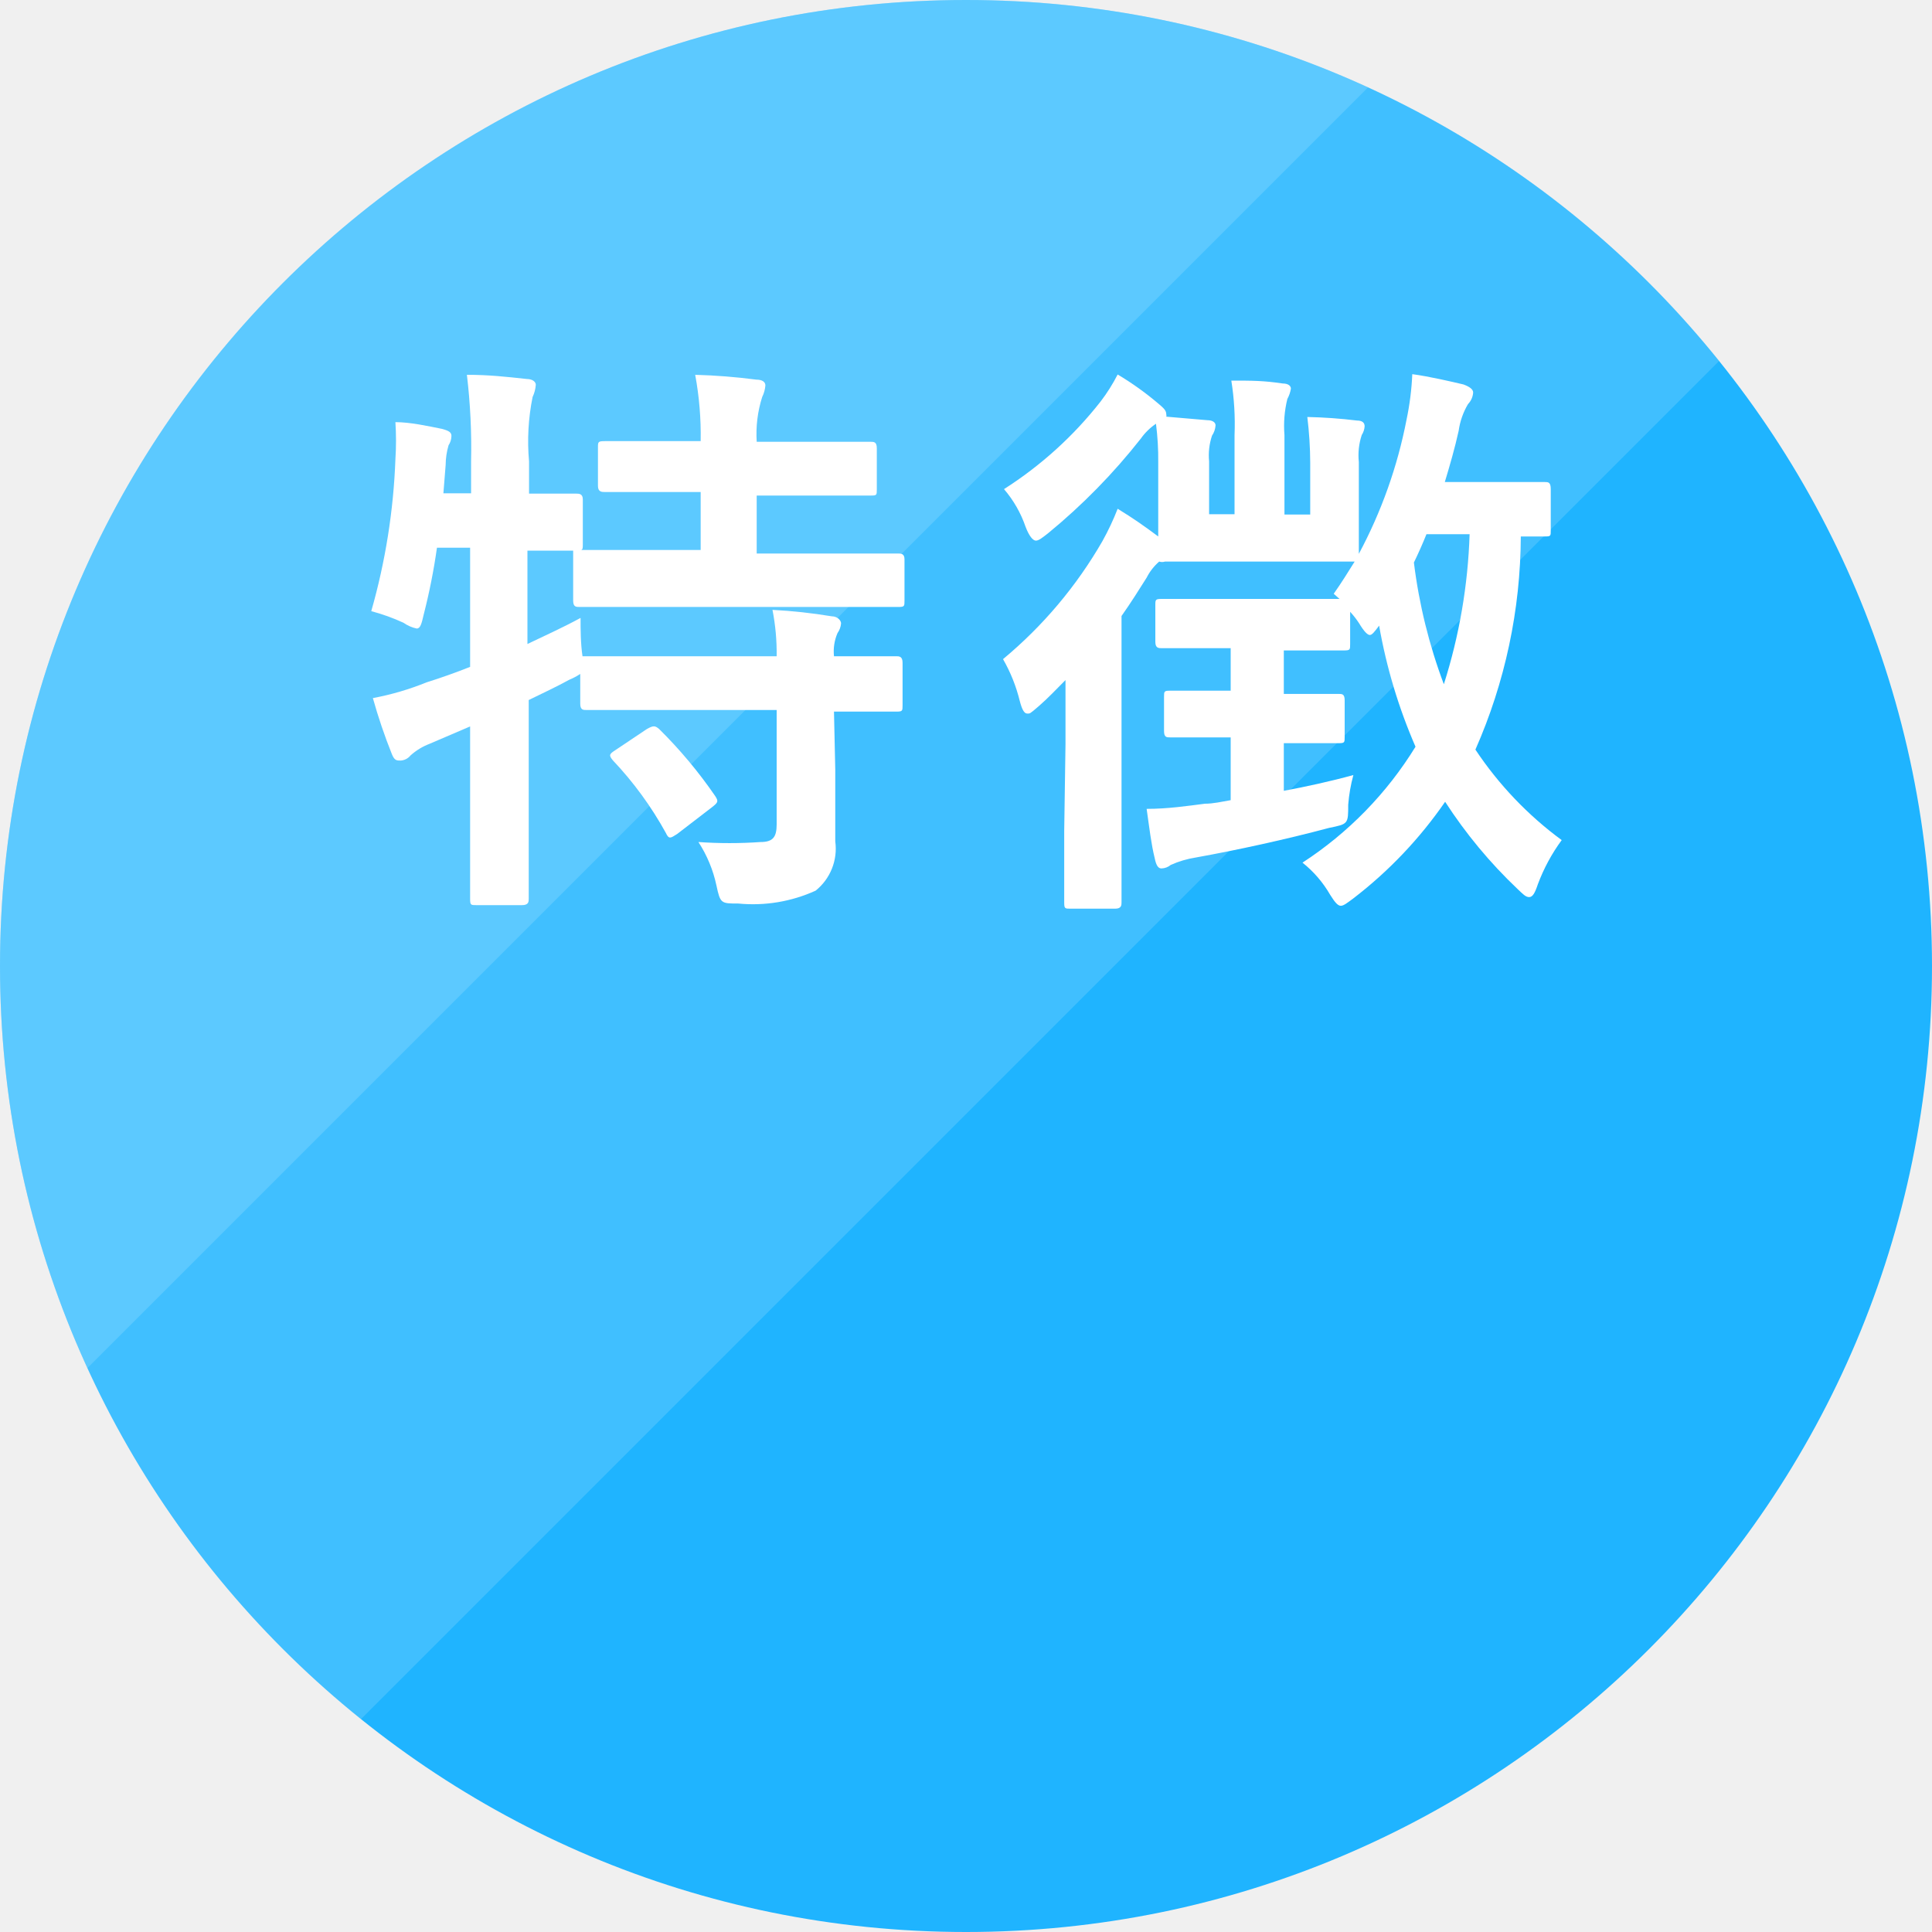
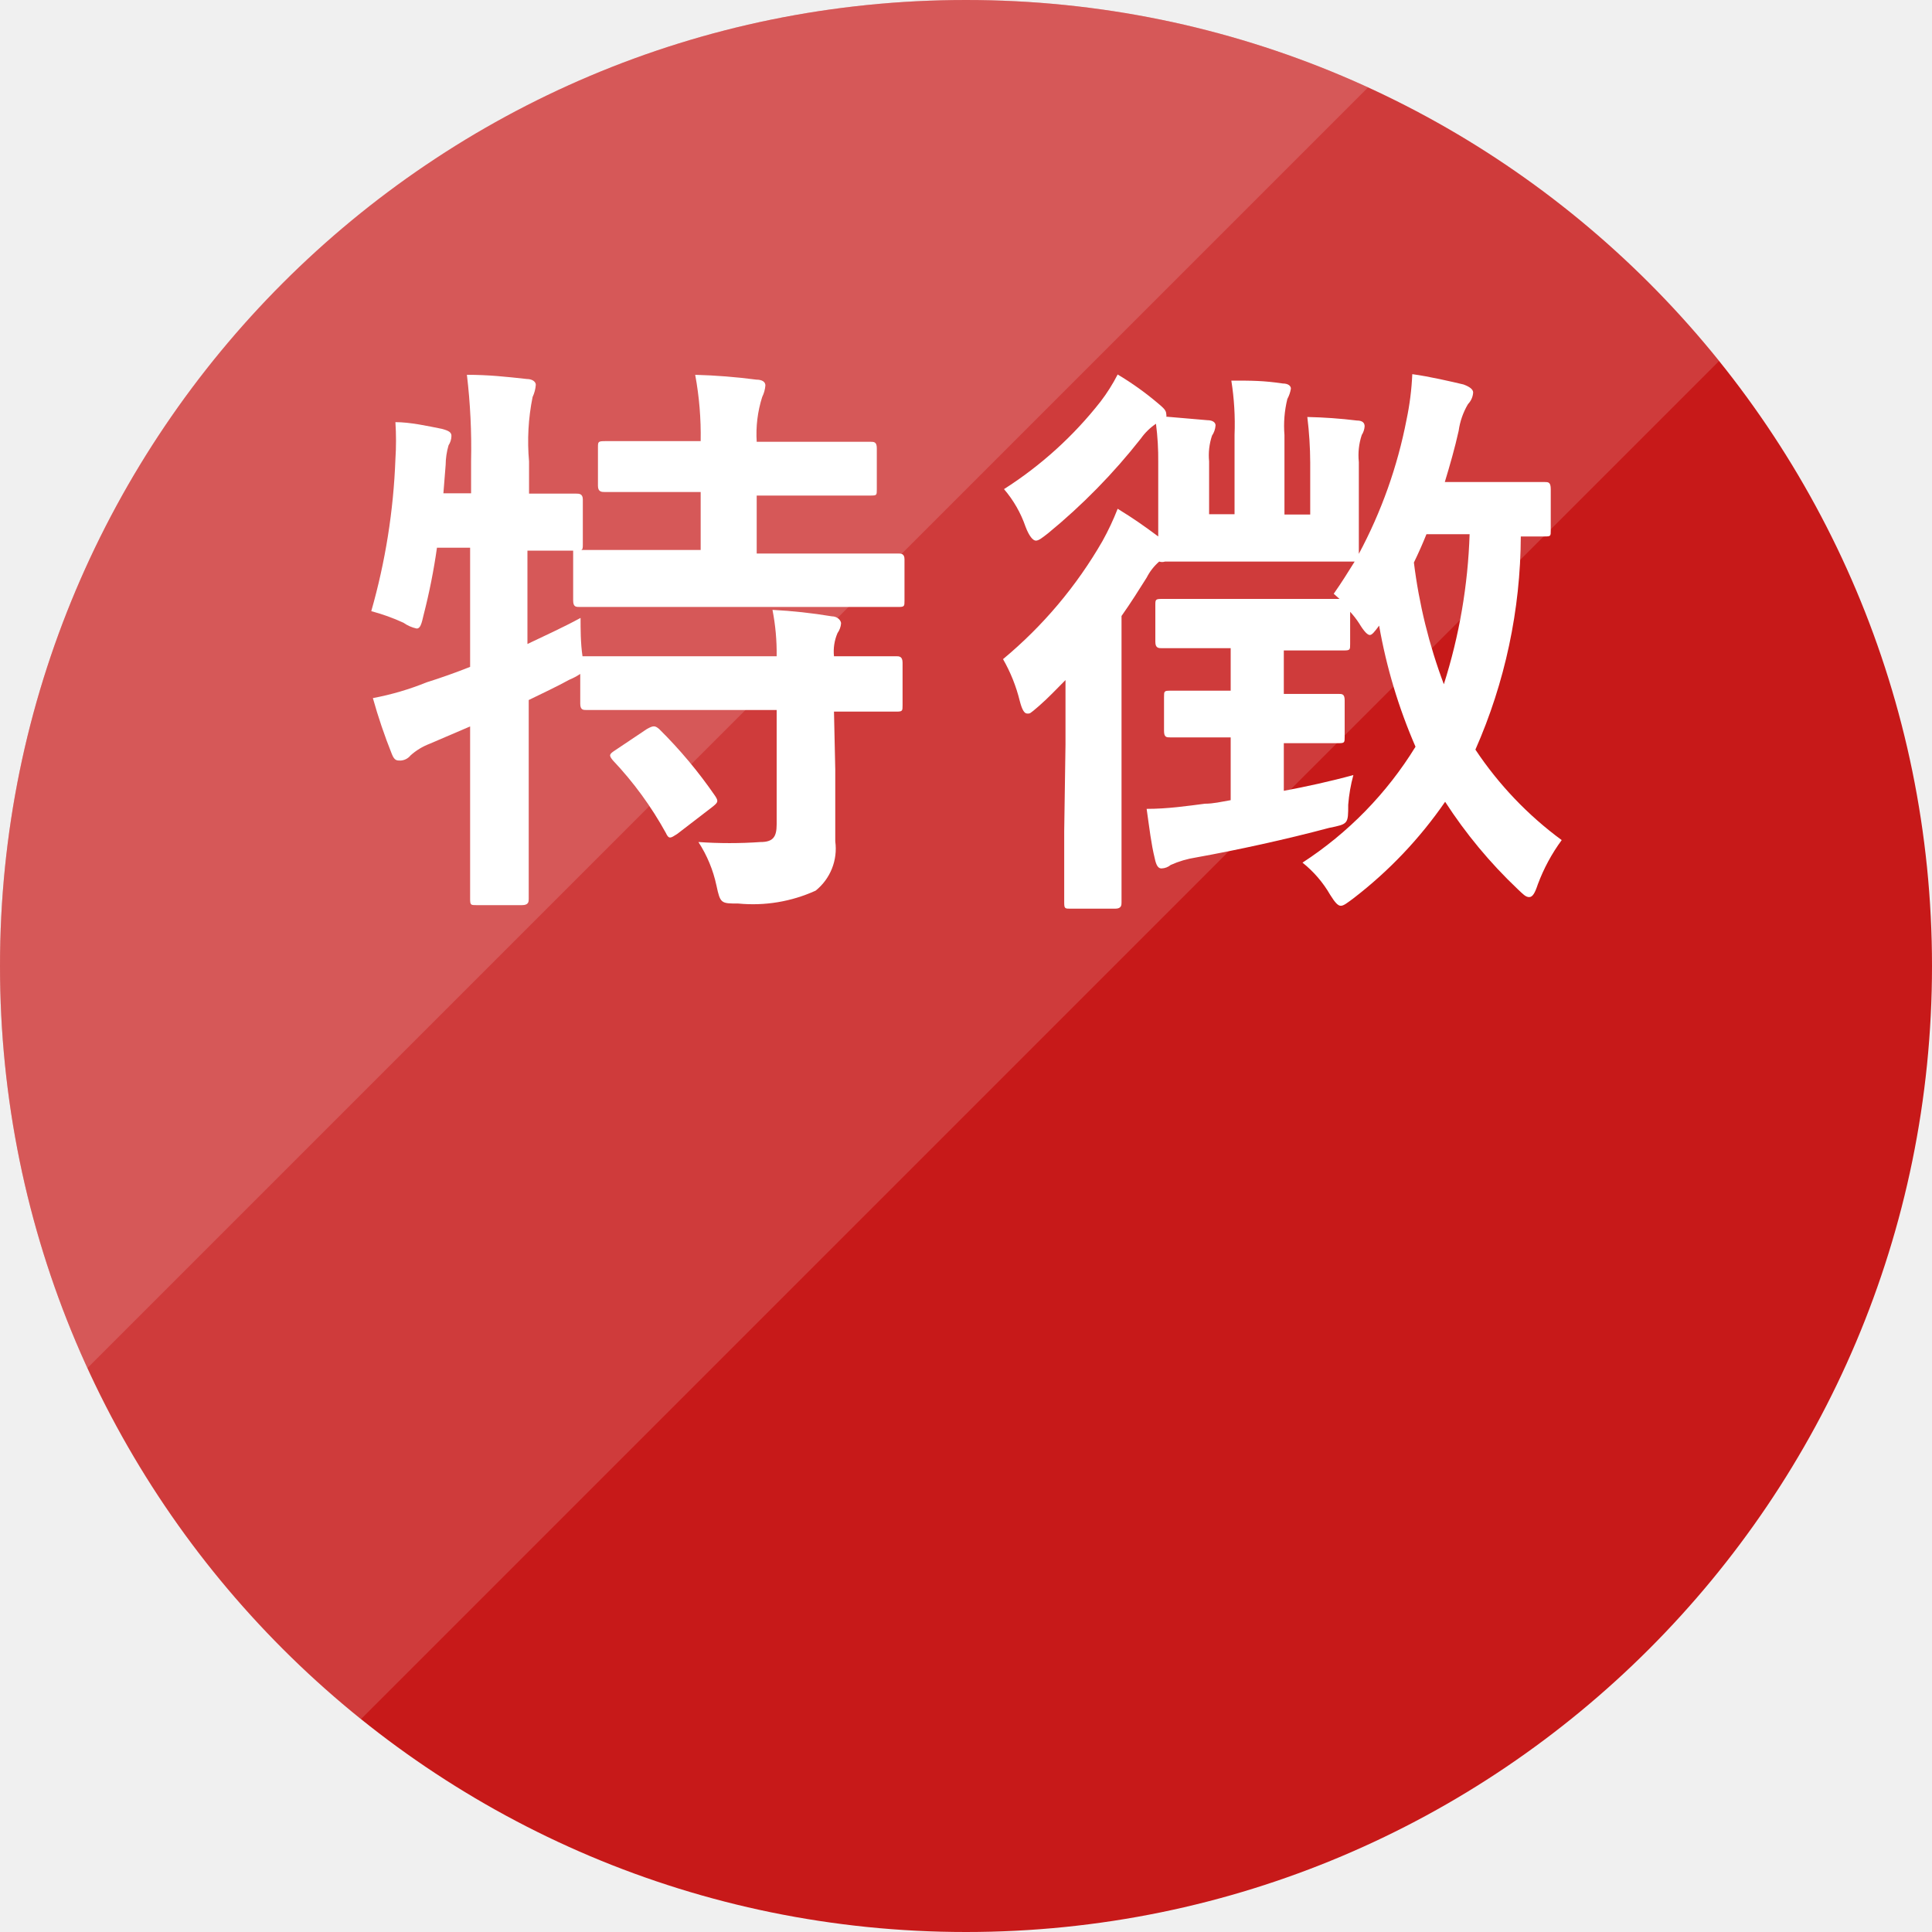
<svg xmlns="http://www.w3.org/2000/svg" viewBox="0 0 60 60">
  <defs>
-     <style>.cls-1{fill:none;}.cls-2{isolation:isolate;}.cls-3{fill:#1fb4ff}.cls-4{opacity:0.15;}.cls-5{clip-path:url(#clip-path);}.cls-6{fill:#fff;}.cls-7{clip-path:url(#clip-path-2);}</style>
+     <style>.cls-1{fill:none;}.cls-2{isolation:isolate;}.cls-3{fill:#c71919}.cls-4{opacity:0.15;}.cls-5{clip-path:url(#clip-path);}.cls-6{fill:#fff;}.cls-7{clip-path:url(#clip-path-2);}</style>
    <clipPath id="clip-path" transform="translate(-9.5 -10.1)">
      <polygon class="cls-1" points="9.4 10 9.4 74.8 74.2 10 9.4 10" />
    </clipPath>
    <clipPath id="clip-path-2" transform="translate(-9.5 -10.1)">
      <polygon class="cls-1" points="0 0 0 64.8 64.8 0 0 0" />
    </clipPath>
  </defs>
  <g>
    <g class="cls-2">
      <g>
        <circle class="cls-3" cx="30" cy="30" r="30" />
      </g>
    </g>
    <g>
      <g class="cls-4">
        <g class="cls-5">
          <g>
            <circle class="cls-6" cx="30" cy="30" r="30" />
          </g>
        </g>
      </g>
    </g>
    <g class="cls-2">
      <g class="cls-4">
        <g class="cls-7">
          <g>
            <circle class="cls-6" cx="30" cy="30" r="30" />
          </g>
        </g>
      </g>
    </g>
    <g>
      <path class="cls-6" d="M35.44,34c0,.83,0,1.6,0,2.23a1.67,1.67,0,0,1-.61,1.53,4.7,4.7,0,0,1-2.4.4c-.54,0-.56,0-.68-.56a4,4,0,0,0-.56-1.35,13.84,13.84,0,0,0,1.93,0c.39,0,.5-.16.5-.55V32.15H30.11c-1.71,0-2.28,0-2.39,0s-.2,0-.2-.2v-.92a2,2,0,0,1-.34.18c-.4.22-.83.42-1.26.63v3c0,2,0,3.08,0,3.17s0,.2-.21.2H24.3c-.18,0-.2,0-.2-.2s0-1.12,0-3.15v-2.2l-1.26.54a1.89,1.89,0,0,0-.59.36.43.43,0,0,1-.31.16c-.12,0-.19,0-.27-.2a17,17,0,0,1-.59-1.74,8.7,8.7,0,0,0,1.67-.49q.67-.21,1.35-.48v-3.7H23.07a19,19,0,0,1-.41,2.07c-.07.31-.11.44-.22.44a1.13,1.13,0,0,1-.41-.18,6.2,6.2,0,0,0-1-.36,19.85,19.85,0,0,0,.75-4.72,8.89,8.89,0,0,0,0-1.15c.46,0,1,.12,1.45.21.22.06.29.11.29.22a.55.55,0,0,1-.09.29,2.24,2.24,0,0,0-.09.61l-.07.88h.86v-1A19.11,19.11,0,0,0,24,21.74c.68,0,1.22.06,1.86.13.18,0,.28.09.28.18a1.07,1.07,0,0,1-.1.38,6.94,6.94,0,0,0-.11,2v1c1,0,1.37,0,1.46,0s.21,0,.21.18V27c0,.11,0,.16-.05.18.14,0,.75,0,2.39,0h1.32v-1.8h-.74c-1.6,0-2.13,0-2.23,0s-.22,0-.22-.19V24c0-.18,0-.2.22-.2s.63,0,2.23,0h.74a10.25,10.25,0,0,0-.17-2.06,18.54,18.54,0,0,1,1.9.15c.18,0,.28.07.28.18a1,1,0,0,1-.1.36A3.8,3.8,0,0,0,33,23.82h1.26c1.62,0,2.16,0,2.27,0s.2,0,.2.2v1.28c0,.18,0,.19-.2.19s-.65,0-2.27,0H33v1.8h2c1.71,0,2.3,0,2.39,0s.2,0,.2.18v1.28c0,.18,0,.2-.2.2s-.68,0-2.39,0H29.93c-1.73,0-2.32,0-2.43,0s-.2,0-.2-.2V27.36c0-.09,0-.12,0-.16l-1.42,0V30.1c.52-.25,1.08-.5,1.65-.81,0,.34,0,.79.06,1.19h.09c.11,0,.68,0,2.39,0h3.55a7,7,0,0,0-.13-1.44,16.44,16.44,0,0,1,1.84.2c.18,0,.29.13.29.22a.6.6,0,0,1-.11.3,1.44,1.44,0,0,0-.11.72c1.33,0,1.84,0,1.93,0s.2,0,.2.2V32c0,.18,0,.2-.2.2l-1.93,0Zm-5.85-1.26c.2-.11.25-.11.38,0a14.31,14.31,0,0,1,1.74,2.08c.11.17.09.2-.1.35L30.53,36c-.11.07-.17.11-.22.11s-.09-.05-.13-.14a11,11,0,0,0-1.65-2.26c-.13-.16-.11-.19.09-.32Z" transform="translate(-9.5 -10.1)" />
      <path class="cls-6" d="M42.59,33.22c0-.55,0-1.31,0-2-.27.27-.54.56-.83.81s-.27.23-.36.23-.16-.12-.23-.39a5,5,0,0,0-.52-1.3,13.55,13.55,0,0,0,3.09-3.67,8.18,8.18,0,0,0,.47-1c.49.3.83.54,1.26.86,0-.25,0-.57,0-1v-1.3a8.62,8.62,0,0,0-.07-1.2,1.83,1.83,0,0,0-.47.46,18.94,18.94,0,0,1-2.88,2.94c-.18.14-.29.23-.38.23s-.21-.14-.32-.43a3.57,3.57,0,0,0-.67-1.17,12,12,0,0,0,3-2.72,5.56,5.56,0,0,0,.53-.84,9.35,9.35,0,0,1,1.27.91c.15.13.24.2.24.33a.11.11,0,0,1,0,.07l1.28.11c.16,0,.25.07.25.16a.65.65,0,0,1-.11.32,1.93,1.93,0,0,0-.09.8v1.64h.79V23.61a8.58,8.58,0,0,0-.1-1.69c.64,0,1,0,1.6.09.16,0,.25.07.25.16a1,1,0,0,1-.11.32,3.49,3.49,0,0,0-.09,1.12v2.47h.8V24.47a12,12,0,0,0-.09-1.42,15.41,15.41,0,0,1,1.54.11c.17,0,.24.07.24.18a.58.58,0,0,1-.09.27,2,2,0,0,0-.09.84v1.32c0,.94,0,1.42,0,1.53a14.75,14.75,0,0,0,1.48-4.16,8.73,8.73,0,0,0,.18-1.42c.52.07,1.21.23,1.59.32.19.07.3.15.3.25a.57.57,0,0,1-.16.36,2.23,2.23,0,0,0-.29.83c-.12.54-.27,1.06-.43,1.59h1.3c1.29,0,1.69,0,1.8,0s.19,0,.19.22v1.28c0,.18,0,.19-.19.19h-.74a16.57,16.57,0,0,1-1.41,6.62A11.16,11.16,0,0,0,58,36.19a5.65,5.65,0,0,0-.74,1.37c-.09.27-.16.4-.27.4s-.19-.09-.36-.25A14.84,14.84,0,0,1,54.38,35a13.3,13.3,0,0,1-2.85,3c-.19.14-.3.23-.39.23s-.18-.1-.33-.34a3.53,3.53,0,0,0-.86-1,11.43,11.43,0,0,0,3.51-3.6,16.61,16.61,0,0,1-1.13-3.76c-.15.2-.22.29-.29.29s-.18-.11-.33-.36a2.64,2.64,0,0,0-.28-.36v1c0,.18,0,.2-.2.2s-.52,0-1.73,0h-.13v1.35c1.21,0,1.59,0,1.7,0s.19,0,.19.2v1.13c0,.18,0,.2-.19.2s-.49,0-1.7,0v1.48c.69-.13,1.43-.29,2.16-.49a5,5,0,0,0-.16.92c0,.6,0,.6-.59.72-1.35.36-2.86.69-4.14.92a3.08,3.08,0,0,0-.78.23.47.47,0,0,1-.29.11c-.09,0-.16-.07-.21-.32-.11-.45-.16-.9-.25-1.53.66,0,1.26-.09,1.81-.16.26,0,.51-.06.8-.11V33h-.16c-1.23,0-1.61,0-1.72,0s-.19,0-.19-.2V31.75c0-.18,0-.2.19-.2s.49,0,1.72,0h.16V30.23h-.33c-1.28,0-1.69,0-1.8,0s-.21,0-.21-.2V28.9c0-.18,0-.2.21-.2s.52,0,1.8,0H49.5c.94,0,1.39,0,1.6,0l-.18-.16c.24-.34.45-.68.65-1-.16,0-.61,0-1.89,0H47.52c-1.28,0-1.73,0-1.84,0a.29.29,0,0,1-.18,0,1.64,1.64,0,0,0-.39.5c-.24.38-.49.78-.78,1.19v6.68c0,1.44,0,2.12,0,2.21s0,.2-.2.2H42.75c-.18,0-.2,0-.2-.2s0-.77,0-2.21ZM53.8,26.69c-.12.3-.25.59-.39.88a16.47,16.47,0,0,0,.93,3.78,17.17,17.17,0,0,0,.8-4.66Z" transform="translate(-9.5 -10.1)" />
    </g>
  </g>
</svg>
